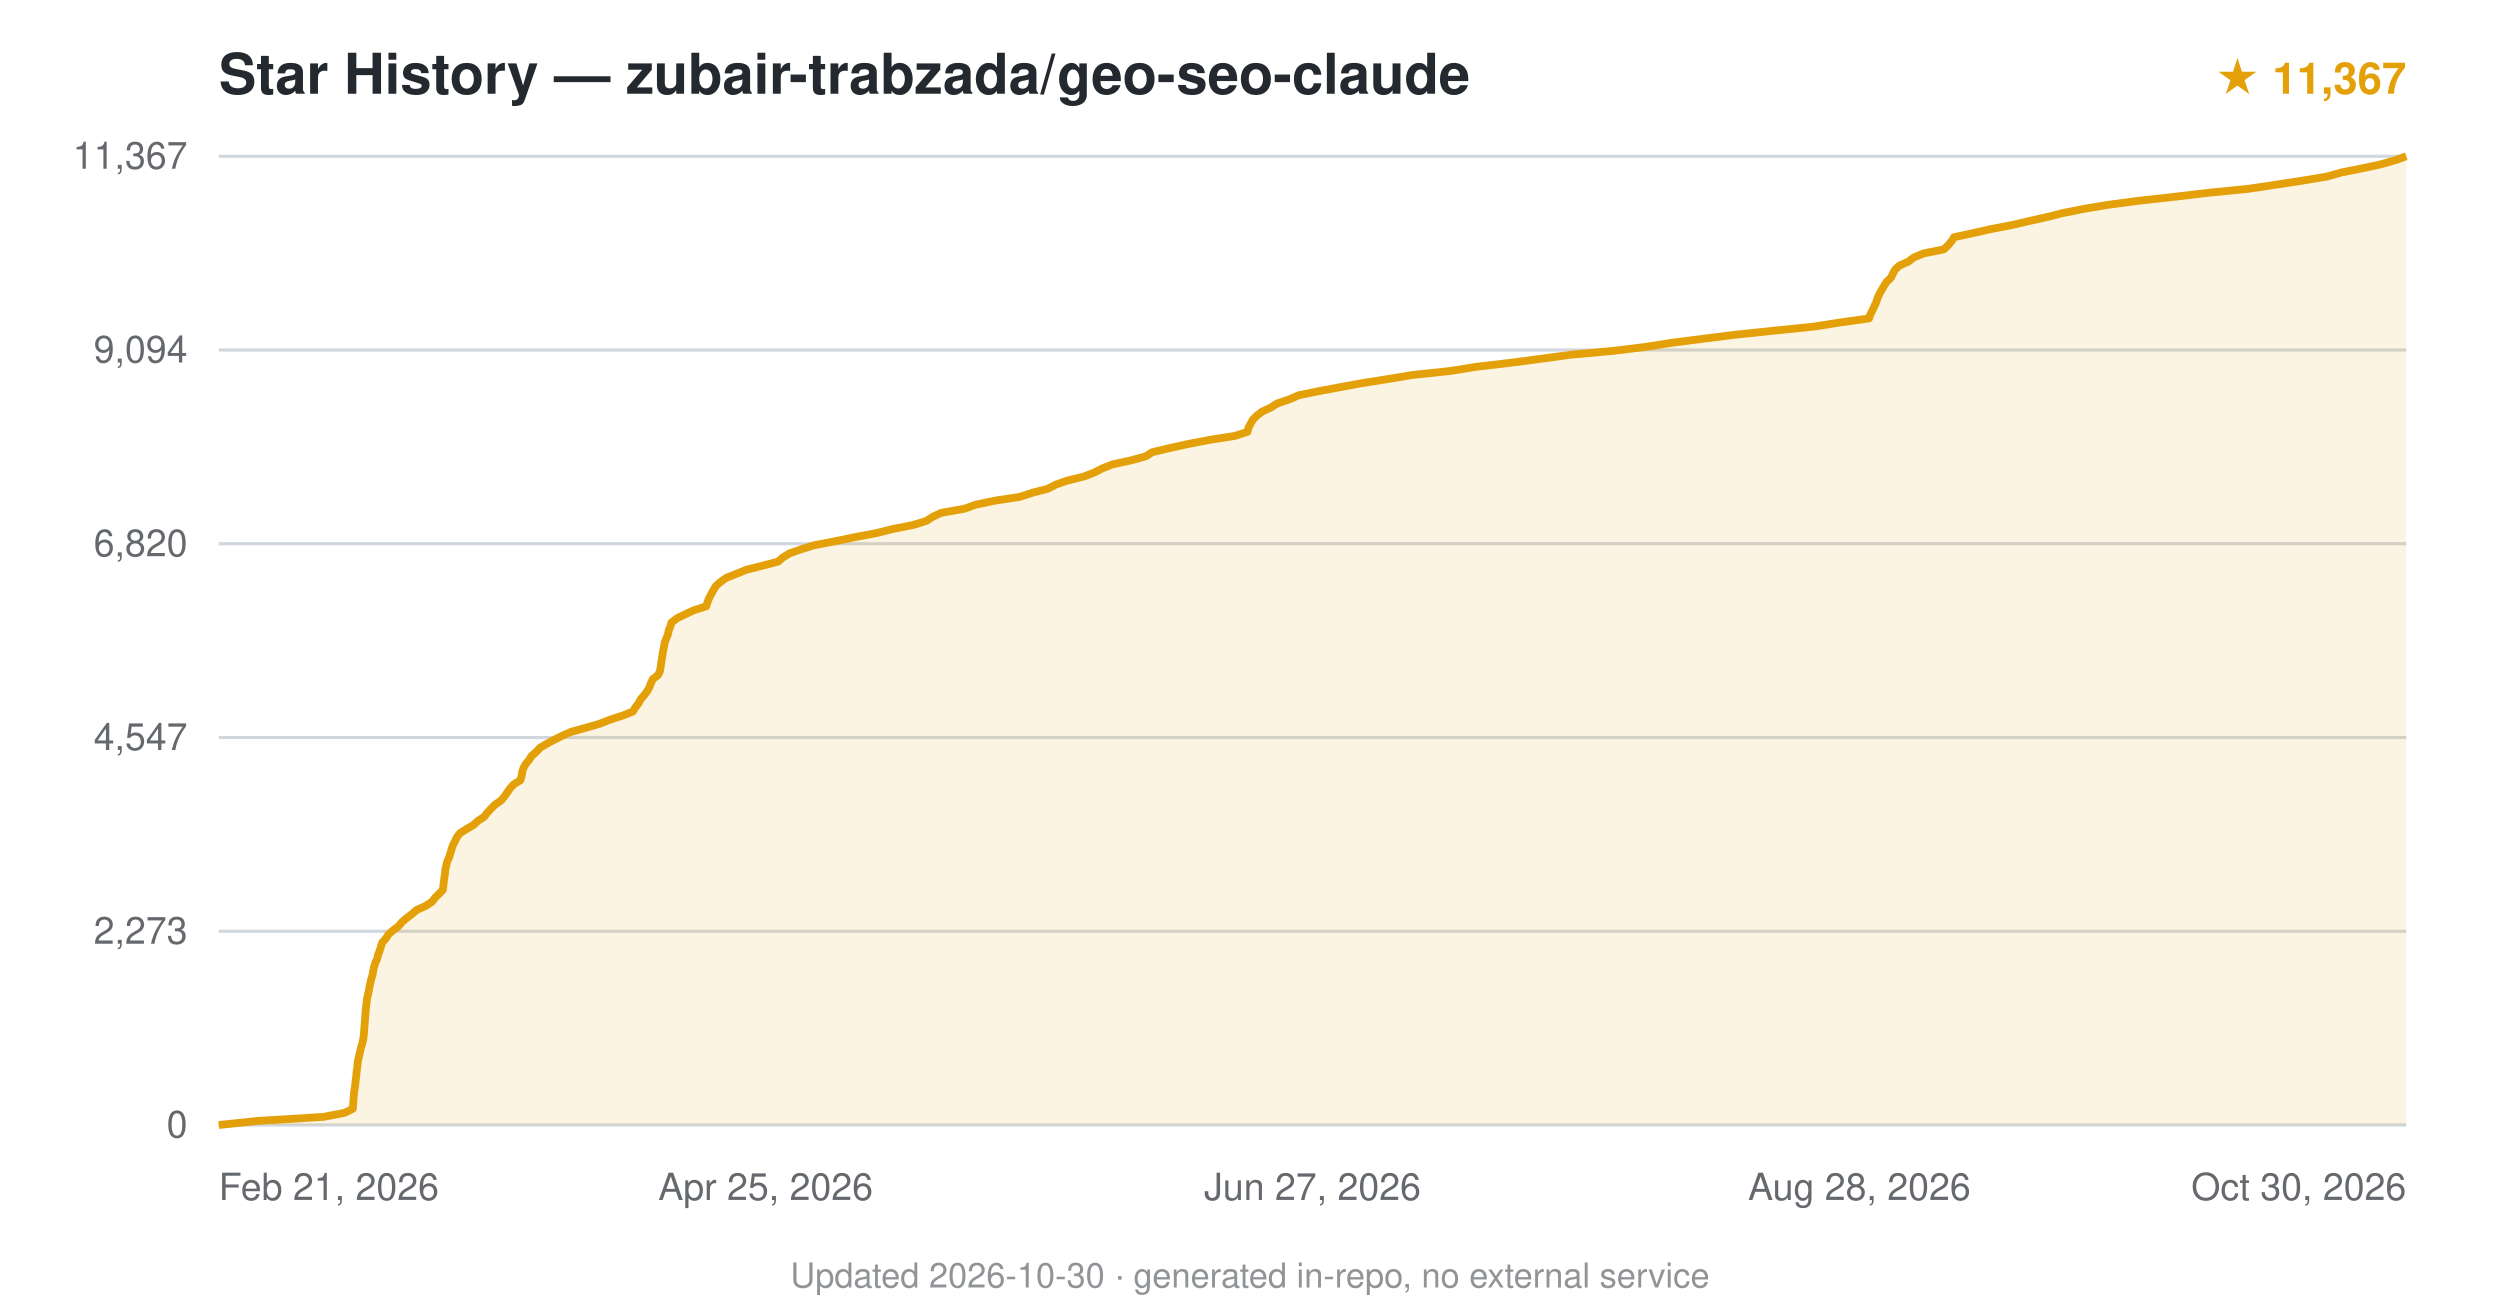
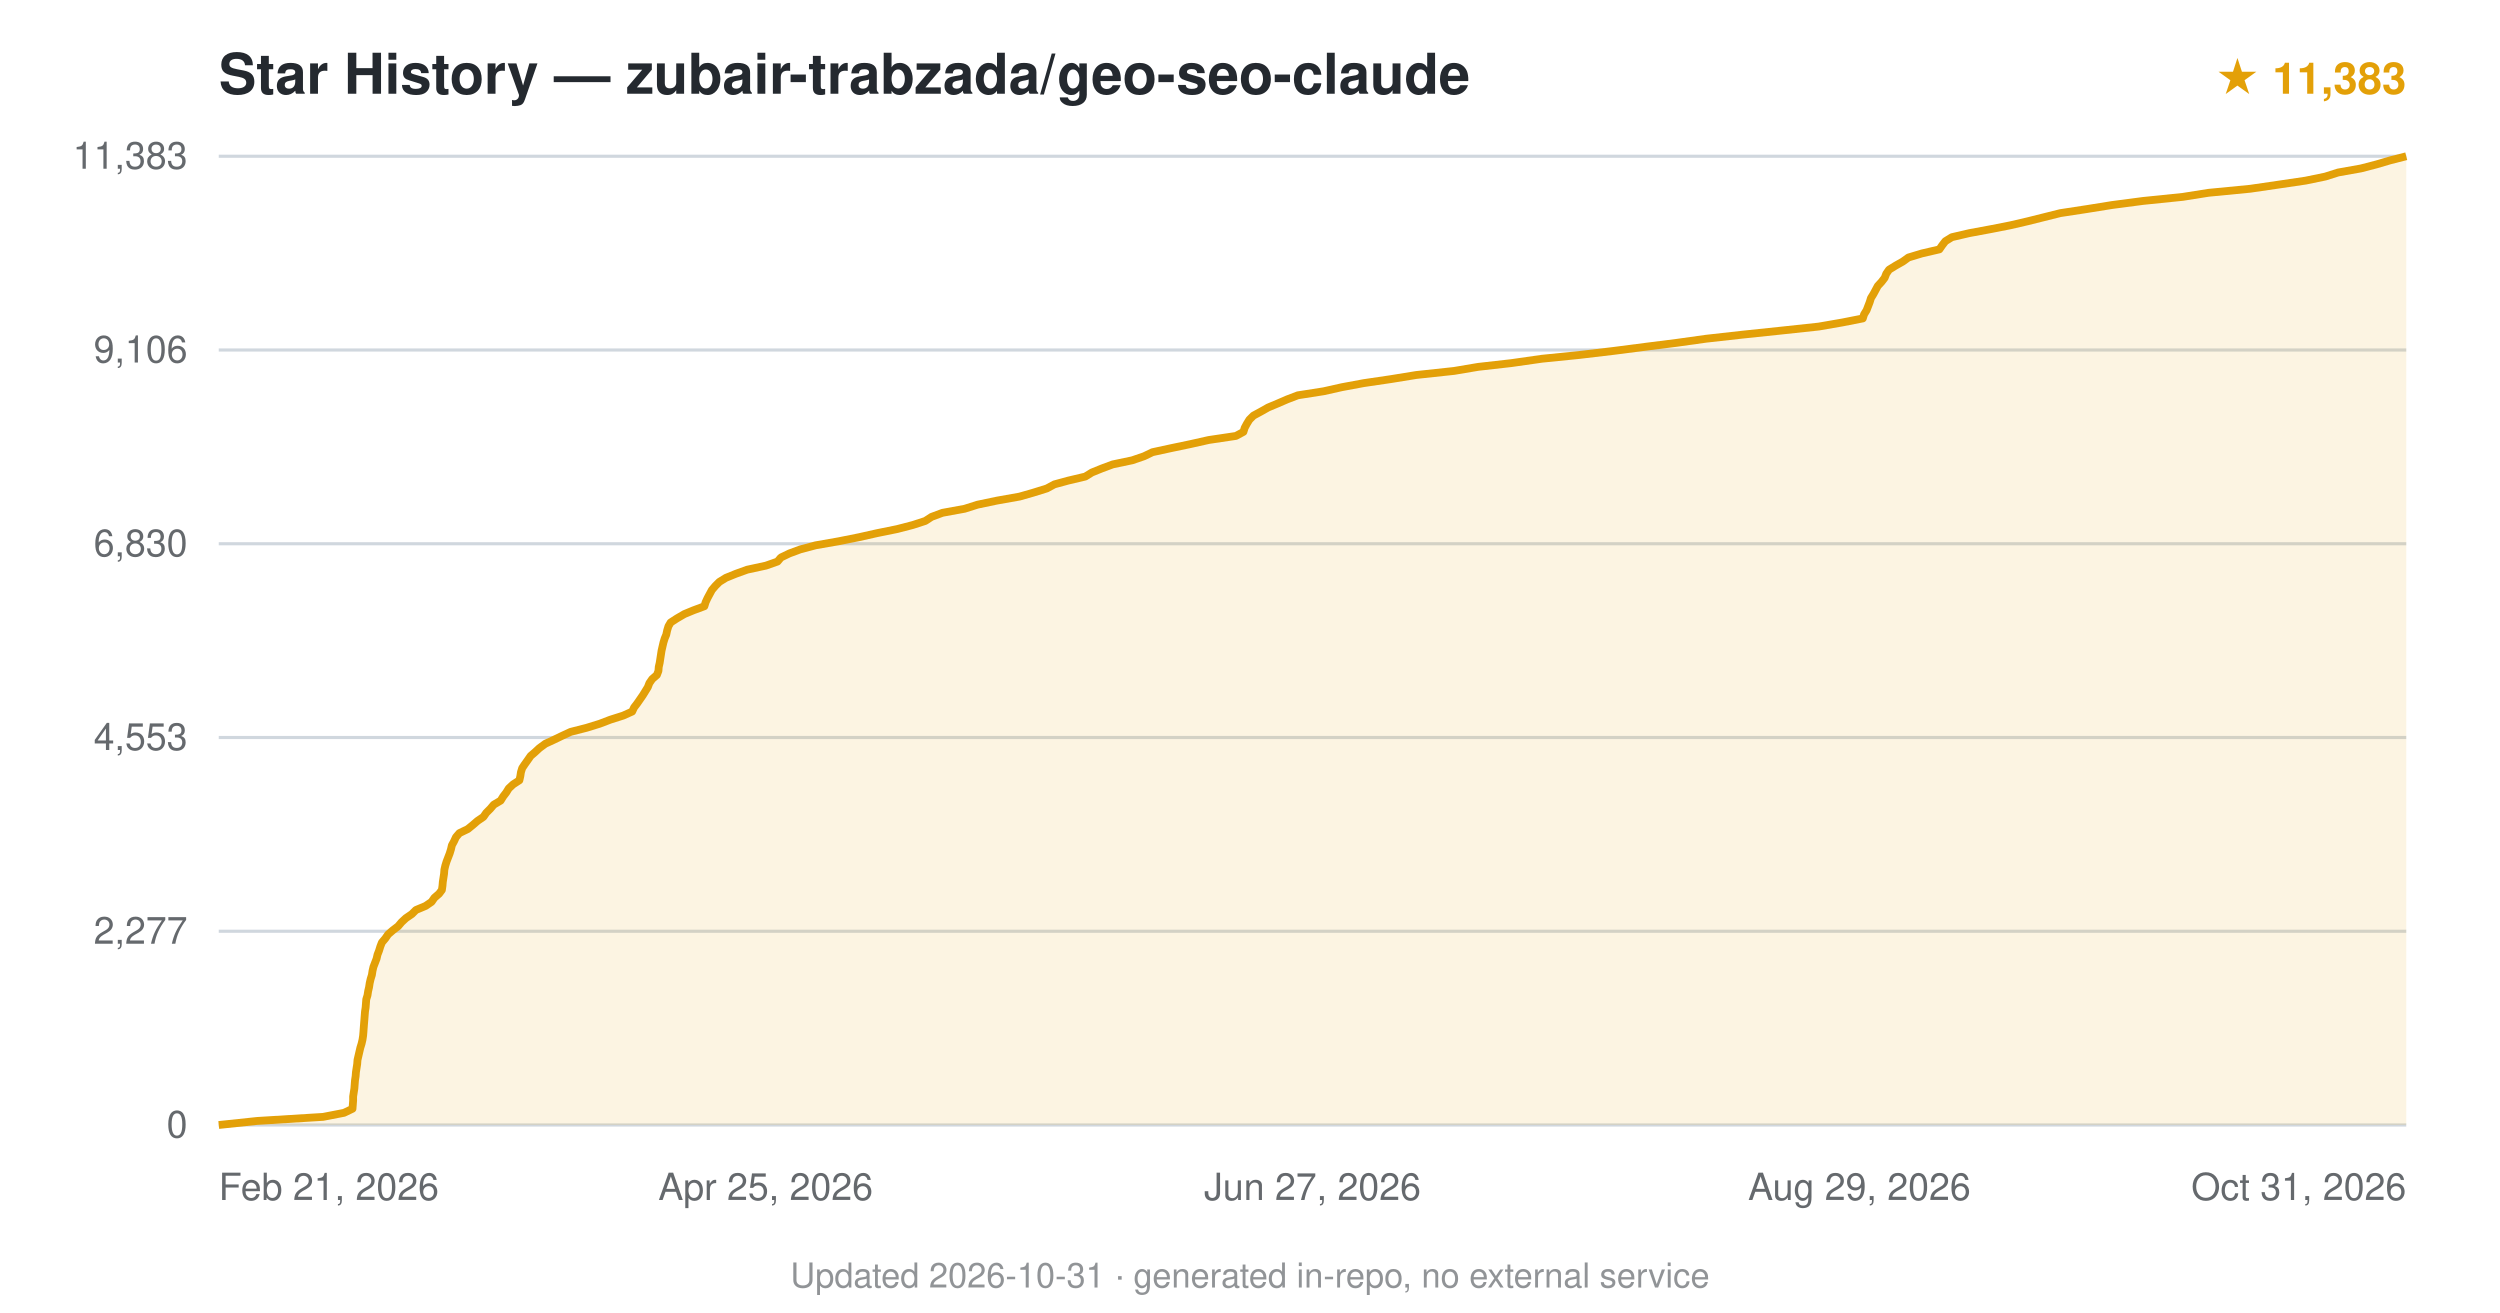
<svg xmlns="http://www.w3.org/2000/svg" viewBox="0 0 800 420" font-family="-apple-system,BlinkMacSystemFont,'Segoe UI',Helvetica,Arial,sans-serif">
  <text x="70" y="30" font-size="18" font-weight="600" fill="#24292f">Star History — zubair-trabzada/geo-seo-claude</text>
-   <text x="770" y="30" text-anchor="end" font-size="14" fill="#e3a008" font-weight="600">★ 11,367</text>
+   <text x="770" y="30" text-anchor="end" font-size="14" fill="#e3a008" font-weight="600">★ 11,383</text>
  <line x1="70" y1="360.0" x2="770" y2="360.0" stroke="#d0d7de" stroke-width="1" />
  <text x="60" y="364.0" text-anchor="end" font-size="12" fill="#24292f" opacity="0.7">0</text>
  <line x1="70" y1="298.0" x2="770" y2="298.0" stroke="#d0d7de" stroke-width="1" />
-   <text x="60" y="302.0" text-anchor="end" font-size="12" fill="#24292f" opacity="0.7">2,273</text>
+   <text x="60" y="302.0" text-anchor="end" font-size="12" fill="#24292f" opacity="0.7">2,277</text>
  <line x1="70" y1="236.0" x2="770" y2="236.0" stroke="#d0d7de" stroke-width="1" />
-   <text x="60" y="240.0" text-anchor="end" font-size="12" fill="#24292f" opacity="0.7">4,547</text>
+   <text x="60" y="240.0" text-anchor="end" font-size="12" fill="#24292f" opacity="0.7">4,553</text>
  <line x1="70" y1="174.0" x2="770" y2="174.0" stroke="#d0d7de" stroke-width="1" />
-   <text x="60" y="178.0" text-anchor="end" font-size="12" fill="#24292f" opacity="0.7">6,820</text>
+   <text x="60" y="178.0" text-anchor="end" font-size="12" fill="#24292f" opacity="0.7">6,830</text>
  <line x1="70" y1="112.0" x2="770" y2="112.0" stroke="#d0d7de" stroke-width="1" />
-   <text x="60" y="116.0" text-anchor="end" font-size="12" fill="#24292f" opacity="0.7">9,094</text>
+   <text x="60" y="116.0" text-anchor="end" font-size="12" fill="#24292f" opacity="0.7">9,106</text>
  <line x1="70" y1="50.0" x2="770" y2="50.0" stroke="#d0d7de" stroke-width="1" />
-   <text x="60" y="54.0" text-anchor="end" font-size="12" fill="#24292f" opacity="0.7">11,367</text>
-   <path d="M70.0,360.0 L82.4,358.7 L103.5,357.4 L110.3,356.1 L112.9,354.8 L113.0,353.5 L113.1,352.2 L113.2,350.9 L113.3,349.6 L113.5,348.3 L113.7,347.0 L113.8,345.7 L114.0,344.4 L114.1,343.1 L114.3,341.8 L114.4,340.5 L114.6,339.2 L114.9,337.9 L115.2,336.6 L115.5,335.3 L115.9,334.0 L116.2,332.7 L116.4,331.4 L116.5,330.1 L116.6,328.9 L116.7,327.5 L116.8,326.3 L116.9,325.0 L117.0,323.6 L117.1,322.4 L117.3,321.1 L117.4,319.8 L117.7,318.5 L118.0,317.2 L118.2,315.9 L118.5,314.6 L118.8,313.3 L119.2,312.0 L119.4,310.7 L119.7,309.4 L120.1,308.1 L120.7,306.8 L121.0,305.5 L121.5,304.2 L121.9,302.9 L122.3,301.6 L123.5,300.3 L124.3,299.0 L125.8,297.7 L127.5,296.4 L128.6,295.1 L130.1,293.8 L131.8,292.5 L133.3,291.2 L136.2,289.9 L138.2,288.6 L139.2,287.3 L140.5,286.0 L141.7,284.8 L141.9,283.4 L142.0,282.2 L142.2,280.9 L142.4,279.5 L142.5,278.3 L142.8,277.0 L143.1,275.7 L143.7,274.4 L144.1,273.1 L144.5,271.8 L144.9,270.5 L145.6,269.2 L146.2,267.9 L147.2,266.6 L149.3,265.3 L151.5,264.0 L152.9,262.7 L154.9,261.4 L155.9,260.1 L157.1,258.8 L158.4,257.5 L160.3,256.2 L161.4,254.9 L162.3,253.6 L163.2,252.3 L164.4,251.0 L166.5,249.7 L166.9,248.4 L167.1,247.1 L167.5,245.8 L168.2,244.5 L169.3,243.2 L170.1,241.9 L171.5,240.7 L172.8,239.3 L174.8,238.1 L177.2,236.8 L179.8,235.5 L182.7,234.2 L187.4,232.9 L191.9,231.6 L195.2,230.3 L199.2,229.0 L202.5,227.7 L203.3,226.4 L204.3,225.1 L205.0,223.8 L206.1,222.5 L207.1,221.2 L207.8,219.9 L208.3,218.6 L208.9,217.3 L210.6,216.0 L211.2,214.7 L211.4,213.4 L211.6,212.1 L211.8,210.8 L212.0,209.5 L212.2,208.2 L212.5,206.9 L212.7,205.6 L213.2,204.3 L213.7,203.1 L214.0,201.7 L214.5,200.5 L214.9,199.2 L216.7,197.8 L219.2,196.6 L222.0,195.3 L226.0,194.0 L226.4,192.7 L226.9,191.4 L227.6,190.1 L228.3,188.8 L229.1,187.5 L230.6,186.2 L232.4,184.9 L235.7,183.6 L238.9,182.3 L244.1,181.0 L249.0,179.7 L250.5,178.4 L252.6,177.1 L256.3,175.8 L260.4,174.5 L267.2,173.2 L273.5,171.9 L280.4,170.6 L285.6,169.3 L292.2,168.0 L296.4,166.7 L298.4,165.4 L301.2,164.1 L308.6,162.8 L312.2,161.5 L318.4,160.2 L326.3,159.0 L330.6,157.6 L335.3,156.4 L337.8,155.1 L341.5,153.8 L346.8,152.5 L350.2,151.2 L352.7,149.9 L356.0,148.6 L362.0,147.3 L366.7,146.0 L368.7,144.7 L374.2,143.4 L380.1,142.1 L386.9,140.8 L395.1,139.5 L399.2,138.2 L399.5,136.9 L400.2,135.6 L400.9,134.3 L402.2,133.0 L403.9,131.7 L406.7,130.4 L408.7,129.1 L412.6,127.8 L415.5,126.5 L421.8,125.2 L428.8,123.9 L435.9,122.6 L444.1,121.3 L451.9,120.0 L464.2,118.7 L472.2,117.4 L483.3,116.1 L492.4,114.9 L502.7,113.5 L516.0,112.3 L526.6,111.0 L534.9,109.7 L545.0,108.4 L555.3,107.1 L567.8,105.8 L580.5,104.5 L588.8,103.2 L598.1,101.9 L598.5,100.6 L599.2,99.3 L599.8,98.0 L600.4,96.7 L600.8,95.4 L601.4,94.1 L602.1,92.8 L602.9,91.5 L603.7,90.2 L605.1,88.9 L605.7,87.6 L606.4,86.3 L607.8,85.0 L610.7,83.7 L612.4,82.4 L615.5,81.1 L622.0,79.8 L623.4,78.5 L624.5,77.2 L625.3,75.9 L630.9,74.7 L637.1,73.3 L643.9,72.0 L649.0,70.8 L655.3,69.4 L660.0,68.2 L666.5,66.9 L674.2,65.6 L683.9,64.3 L695.6,63.0 L706.6,61.7 L719.6,60.4 L728.3,59.1 L736.8,57.8 L744.6,56.5 L749.2,55.2 L755.7,53.9 L761.8,52.6 L766.4,51.3 L770.0,50.0 L770.0,360 L70.0,360 Z" fill="#e3a008" opacity="0.12" />
-   <path d="M70.0,360.0 L82.4,358.7 L103.5,357.4 L110.3,356.1 L112.9,354.8 L113.0,353.5 L113.1,352.2 L113.2,350.9 L113.3,349.6 L113.5,348.3 L113.7,347.0 L113.8,345.7 L114.0,344.4 L114.1,343.1 L114.3,341.8 L114.4,340.5 L114.6,339.2 L114.9,337.9 L115.2,336.6 L115.5,335.3 L115.9,334.0 L116.2,332.7 L116.4,331.4 L116.5,330.1 L116.6,328.9 L116.7,327.5 L116.8,326.3 L116.9,325.0 L117.0,323.6 L117.1,322.4 L117.3,321.1 L117.4,319.8 L117.7,318.5 L118.0,317.2 L118.2,315.9 L118.5,314.6 L118.8,313.3 L119.2,312.0 L119.4,310.7 L119.7,309.4 L120.1,308.1 L120.7,306.8 L121.0,305.5 L121.5,304.2 L121.9,302.9 L122.3,301.6 L123.5,300.3 L124.3,299.0 L125.8,297.7 L127.5,296.4 L128.6,295.1 L130.1,293.8 L131.8,292.5 L133.3,291.2 L136.2,289.9 L138.2,288.6 L139.2,287.3 L140.5,286.0 L141.7,284.8 L141.9,283.4 L142.0,282.2 L142.2,280.9 L142.4,279.5 L142.5,278.3 L142.8,277.0 L143.1,275.7 L143.7,274.4 L144.1,273.1 L144.5,271.8 L144.9,270.5 L145.6,269.2 L146.2,267.9 L147.2,266.6 L149.3,265.3 L151.5,264.0 L152.9,262.7 L154.9,261.4 L155.9,260.1 L157.1,258.8 L158.4,257.5 L160.3,256.2 L161.4,254.9 L162.3,253.6 L163.2,252.3 L164.4,251.0 L166.5,249.7 L166.9,248.4 L167.1,247.1 L167.5,245.8 L168.2,244.5 L169.3,243.2 L170.1,241.9 L171.5,240.7 L172.8,239.3 L174.8,238.1 L177.2,236.8 L179.8,235.5 L182.7,234.2 L187.4,232.9 L191.9,231.6 L195.2,230.3 L199.2,229.0 L202.5,227.7 L203.3,226.4 L204.3,225.1 L205.0,223.8 L206.1,222.5 L207.1,221.2 L207.8,219.9 L208.3,218.6 L208.9,217.3 L210.6,216.0 L211.2,214.7 L211.4,213.4 L211.6,212.1 L211.8,210.8 L212.0,209.5 L212.2,208.2 L212.5,206.9 L212.7,205.6 L213.2,204.3 L213.7,203.1 L214.0,201.7 L214.5,200.5 L214.9,199.2 L216.7,197.8 L219.2,196.6 L222.0,195.3 L226.0,194.0 L226.4,192.7 L226.9,191.4 L227.6,190.1 L228.3,188.8 L229.1,187.5 L230.6,186.2 L232.4,184.9 L235.7,183.6 L238.9,182.3 L244.1,181.0 L249.0,179.7 L250.5,178.4 L252.6,177.1 L256.3,175.8 L260.4,174.5 L267.2,173.2 L273.5,171.9 L280.4,170.6 L285.6,169.3 L292.2,168.0 L296.4,166.7 L298.4,165.4 L301.2,164.1 L308.6,162.8 L312.2,161.5 L318.4,160.2 L326.3,159.0 L330.6,157.6 L335.3,156.4 L337.8,155.1 L341.5,153.8 L346.8,152.5 L350.2,151.2 L352.7,149.9 L356.0,148.6 L362.0,147.3 L366.7,146.0 L368.7,144.7 L374.2,143.4 L380.1,142.1 L386.9,140.8 L395.1,139.5 L399.2,138.2 L399.5,136.9 L400.2,135.6 L400.9,134.3 L402.2,133.0 L403.9,131.7 L406.7,130.4 L408.7,129.1 L412.6,127.8 L415.5,126.5 L421.8,125.2 L428.8,123.9 L435.9,122.6 L444.1,121.3 L451.9,120.0 L464.2,118.7 L472.2,117.4 L483.3,116.1 L492.4,114.9 L502.7,113.5 L516.0,112.3 L526.6,111.0 L534.9,109.7 L545.0,108.4 L555.3,107.1 L567.8,105.8 L580.5,104.5 L588.8,103.2 L598.1,101.9 L598.5,100.6 L599.2,99.3 L599.8,98.0 L600.4,96.7 L600.8,95.4 L601.4,94.1 L602.1,92.8 L602.9,91.5 L603.7,90.2 L605.1,88.9 L605.7,87.6 L606.4,86.3 L607.8,85.0 L610.7,83.7 L612.4,82.4 L615.5,81.1 L622.0,79.8 L623.4,78.5 L624.5,77.2 L625.3,75.9 L630.9,74.7 L637.1,73.3 L643.9,72.0 L649.0,70.8 L655.3,69.4 L660.0,68.2 L666.5,66.9 L674.2,65.6 L683.9,64.3 L695.6,63.0 L706.6,61.7 L719.6,60.4 L728.3,59.1 L736.8,57.8 L744.6,56.5 L749.2,55.2 L755.7,53.9 L761.8,52.6 L766.4,51.3 L770.0,50.0" fill="none" stroke="#e3a008" stroke-width="2.5" stroke-linejoin="round" />
+   <text x="60" y="54.0" text-anchor="end" font-size="12" fill="#24292f" opacity="0.7">11,383</text>
+   <path d="M70.0,360.0 L82.3,358.7 L103.4,357.4 L110.1,356.1 L112.8,354.8 L112.9,353.5 L113.0,352.2 L113.0,350.9 L113.2,349.6 L113.4,348.3 L113.5,347.0 L113.6,345.7 L113.8,344.4 L113.9,343.1 L114.1,341.8 L114.3,340.5 L114.4,339.2 L114.7,337.9 L115.0,336.6 L115.3,335.3 L115.7,334.0 L116.0,332.7 L116.2,331.4 L116.3,330.2 L116.4,328.8 L116.5,327.5 L116.6,326.3 L116.7,325.0 L116.8,323.7 L117.0,322.4 L117.1,321.1 L117.2,319.8 L117.6,318.5 L117.8,317.2 L118.1,315.9 L118.3,314.6 L118.6,313.3 L119.0,312.0 L119.2,310.7 L119.5,309.4 L120.0,308.1 L120.5,306.8 L120.8,305.5 L121.3,304.2 L121.7,302.9 L122.2,301.6 L123.3,300.3 L124.2,299.0 L125.7,297.7 L127.4,296.4 L128.5,295.1 L129.9,293.8 L131.8,292.5 L133.1,291.2 L136.2,289.9 L138.1,288.6 L139.0,287.3 L140.5,286.0 L141.4,284.8 L141.6,283.4 L141.7,282.2 L141.9,280.9 L142.1,279.6 L142.2,278.3 L142.5,277.0 L142.9,275.7 L143.4,274.4 L143.9,273.1 L144.3,271.8 L144.6,270.5 L145.3,269.2 L145.9,267.9 L147.0,266.6 L149.7,265.3 L151.3,264.0 L152.8,262.7 L154.7,261.4 L155.6,260.1 L156.9,258.8 L158.0,257.5 L160.2,256.2 L161.0,254.9 L162.0,253.6 L162.8,252.3 L164.2,251.0 L166.2,249.7 L166.5,248.4 L166.7,247.1 L167.1,245.8 L167.9,244.6 L168.9,243.2 L169.8,241.9 L171.2,240.7 L172.6,239.4 L174.5,238.0 L177.1,236.8 L179.8,235.5 L182.6,234.2 L187.7,232.9 L191.9,231.6 L195.3,230.3 L199.4,229.0 L202.3,227.7 L202.9,226.4 L203.9,225.1 L204.8,223.8 L205.7,222.5 L206.5,221.2 L207.3,219.9 L207.8,218.6 L208.7,217.3 L210.2,216.0 L210.7,214.7 L210.8,213.4 L211.1,212.1 L211.3,210.8 L211.5,209.5 L211.7,208.2 L212.0,206.9 L212.3,205.6 L212.7,204.3 L213.2,203.1 L213.5,201.7 L213.9,200.4 L214.6,199.2 L216.6,197.9 L219.0,196.5 L221.9,195.3 L225.4,194.0 L225.8,192.7 L226.4,191.4 L227.1,190.1 L227.8,188.8 L228.9,187.5 L230.2,186.2 L232.3,184.9 L235.5,183.6 L239.1,182.3 L245.1,181.0 L248.8,179.7 L249.9,178.4 L252.6,177.1 L256.1,175.8 L261.0,174.5 L268.4,173.2 L274.9,171.9 L280.7,170.6 L287.1,169.3 L292.1,168.0 L296.1,166.7 L298.1,165.4 L301.6,164.1 L308.7,162.8 L312.8,161.5 L319.0,160.2 L326.3,158.9 L330.5,157.7 L335.0,156.3 L337.4,155.0 L341.8,153.8 L347.3,152.5 L349.4,151.2 L352.6,149.9 L356.1,148.6 L362.3,147.3 L366.1,146.0 L368.8,144.7 L374.8,143.4 L381.0,142.1 L386.8,140.8 L395.5,139.5 L397.9,138.2 L398.3,136.9 L399.0,135.6 L399.8,134.3 L401.1,133.0 L403.5,131.7 L405.8,130.4 L408.9,129.1 L411.9,127.8 L415.3,126.5 L423.6,125.2 L429.4,123.9 L436.4,122.6 L445.2,121.3 L453.2,120.0 L465.3,118.7 L473.0,117.4 L483.6,116.2 L493.4,114.8 L505.3,113.6 L516.3,112.3 L527.1,110.9 L536.6,109.7 L545.9,108.4 L557.5,107.1 L569.9,105.8 L582.0,104.5 L589.5,103.2 L596.1,101.9 L596.5,100.6 L597.3,99.3 L597.8,98.0 L598.3,96.7 L598.7,95.4 L599.5,94.1 L600.2,92.8 L600.9,91.5 L602.1,90.2 L603.1,88.9 L603.6,87.6 L604.5,86.3 L606.6,85.0 L608.9,83.7 L610.7,82.4 L615.0,81.1 L620.6,79.8 L621.5,78.5 L622.5,77.2 L624.6,75.9 L630.2,74.6 L637.2,73.3 L643.3,72.1 L648.9,70.8 L654.5,69.4 L659.3,68.2 L667.8,66.9 L675.9,65.6 L685.8,64.3 L698.5,63.0 L706.7,61.7 L720.1,60.4 L729.0,59.1 L737.8,57.8 L744.1,56.5 L748.2,55.2 L755.5,53.9 L760.5,52.6 L764.9,51.3 L770.0,50.0 L770.0,360 L70.0,360 Z" fill="#e3a008" opacity="0.12" />
+   <path d="M70.0,360.0 L82.3,358.7 L103.4,357.4 L110.1,356.1 L112.8,354.8 L112.9,353.5 L113.0,352.2 L113.0,350.9 L113.2,349.6 L113.4,348.3 L113.5,347.0 L113.6,345.7 L113.8,344.4 L113.9,343.1 L114.1,341.8 L114.3,340.5 L114.4,339.2 L114.7,337.9 L115.0,336.6 L115.3,335.3 L115.7,334.0 L116.0,332.7 L116.2,331.4 L116.3,330.2 L116.4,328.8 L116.5,327.5 L116.6,326.3 L116.7,325.0 L116.8,323.7 L117.0,322.4 L117.1,321.1 L117.2,319.8 L117.6,318.5 L117.8,317.2 L118.1,315.9 L118.3,314.6 L118.6,313.3 L119.0,312.0 L119.2,310.7 L119.5,309.4 L120.0,308.1 L120.5,306.8 L120.8,305.5 L121.3,304.2 L121.7,302.9 L122.2,301.6 L123.3,300.3 L124.2,299.0 L125.7,297.7 L127.4,296.4 L128.5,295.1 L129.9,293.8 L131.8,292.5 L133.1,291.2 L136.2,289.9 L138.1,288.6 L139.0,287.3 L140.5,286.0 L141.4,284.8 L141.6,283.4 L141.7,282.2 L141.9,280.9 L142.1,279.6 L142.2,278.3 L142.5,277.0 L142.9,275.7 L143.4,274.4 L143.9,273.1 L144.3,271.8 L144.6,270.5 L145.3,269.2 L145.9,267.9 L147.0,266.6 L149.7,265.3 L151.3,264.0 L152.8,262.7 L154.7,261.4 L155.6,260.1 L156.9,258.8 L158.0,257.5 L160.2,256.2 L161.0,254.9 L162.0,253.6 L162.8,252.3 L164.2,251.0 L166.2,249.7 L166.5,248.4 L166.7,247.1 L167.1,245.8 L167.9,244.6 L168.9,243.2 L169.8,241.9 L171.2,240.7 L172.6,239.4 L174.5,238.0 L177.1,236.8 L179.8,235.5 L182.6,234.2 L187.7,232.9 L191.9,231.6 L195.3,230.3 L199.4,229.0 L202.3,227.7 L202.9,226.4 L203.9,225.1 L204.8,223.8 L205.7,222.5 L206.5,221.2 L207.3,219.9 L207.8,218.6 L208.7,217.3 L210.2,216.0 L210.7,214.7 L210.8,213.4 L211.1,212.1 L211.3,210.8 L211.5,209.5 L211.7,208.2 L212.0,206.9 L212.3,205.6 L212.7,204.3 L213.2,203.1 L213.5,201.7 L213.9,200.4 L214.6,199.2 L216.6,197.9 L219.0,196.5 L221.9,195.3 L225.4,194.0 L225.8,192.7 L226.4,191.4 L227.1,190.1 L227.8,188.8 L228.9,187.5 L230.2,186.2 L232.3,184.9 L235.5,183.6 L239.1,182.3 L245.1,181.0 L248.8,179.7 L249.9,178.4 L252.6,177.1 L256.1,175.8 L261.0,174.5 L268.4,173.2 L274.9,171.9 L280.7,170.6 L287.1,169.3 L292.1,168.0 L296.1,166.7 L298.1,165.4 L301.6,164.1 L308.7,162.8 L312.8,161.5 L319.0,160.2 L326.3,158.9 L330.5,157.7 L335.0,156.3 L337.4,155.0 L341.8,153.8 L347.3,152.5 L349.4,151.2 L352.6,149.9 L356.1,148.6 L362.3,147.3 L366.1,146.0 L368.8,144.7 L374.8,143.4 L381.0,142.1 L386.8,140.8 L395.5,139.5 L397.9,138.2 L398.3,136.9 L399.0,135.6 L399.8,134.3 L401.1,133.0 L403.5,131.7 L405.8,130.4 L408.9,129.1 L411.9,127.8 L415.3,126.5 L423.6,125.2 L429.4,123.9 L436.4,122.6 L445.2,121.3 L453.2,120.0 L465.3,118.7 L473.0,117.4 L483.6,116.2 L493.4,114.8 L505.3,113.6 L516.3,112.3 L527.1,110.9 L536.6,109.7 L545.9,108.4 L557.5,107.1 L569.9,105.8 L582.0,104.5 L589.5,103.2 L596.1,101.9 L596.5,100.6 L597.3,99.3 L597.8,98.0 L598.3,96.7 L598.7,95.4 L599.5,94.1 L600.2,92.8 L600.9,91.5 L602.1,90.2 L603.1,88.9 L603.6,87.6 L604.5,86.3 L606.6,85.0 L608.9,83.7 L610.7,82.4 L615.0,81.1 L620.6,79.8 L621.5,78.5 L622.5,77.2 L624.6,75.9 L630.2,74.6 L637.2,73.3 L643.3,72.1 L648.9,70.8 L654.5,69.4 L659.3,68.2 L667.8,66.9 L675.9,65.6 L685.8,64.3 L698.5,63.0 L706.7,61.7 L720.1,60.4 L729.0,59.1 L737.8,57.8 L744.1,56.5 L748.2,55.2 L755.5,53.9 L760.5,52.6 L764.9,51.3 L770.0,50.0" fill="none" stroke="#e3a008" stroke-width="2.5" stroke-linejoin="round" />
  <text x="70.0" y="384" text-anchor="start" font-size="12" fill="#24292f" opacity="0.7">Feb 21, 2026</text>
  <text x="245.0" y="384" text-anchor="middle" font-size="12" fill="#24292f" opacity="0.7">Apr 25, 2026</text>
  <text x="420.0" y="384" text-anchor="middle" font-size="12" fill="#24292f" opacity="0.7">Jun 27, 2026</text>
-   <text x="595.0" y="384" text-anchor="middle" font-size="12" fill="#24292f" opacity="0.7">Aug 28, 2026</text>
-   <text x="770.0" y="384" text-anchor="end" font-size="12" fill="#24292f" opacity="0.7">Oct 30, 2026</text>
-   <text x="400.0" y="412" text-anchor="middle" font-size="11" fill="#24292f" opacity="0.5">Updated 2026-10-30 · generated in-repo, no external service</text>
+   <text x="595.0" y="384" text-anchor="middle" font-size="12" fill="#24292f" opacity="0.7">Aug 29, 2026</text>
+   <text x="770.0" y="384" text-anchor="end" font-size="12" fill="#24292f" opacity="0.7">Oct 31, 2026</text>
+   <text x="400.0" y="412" text-anchor="middle" font-size="11" fill="#24292f" opacity="0.5">Updated 2026-10-31 · generated in-repo, no external service</text>
</svg>
